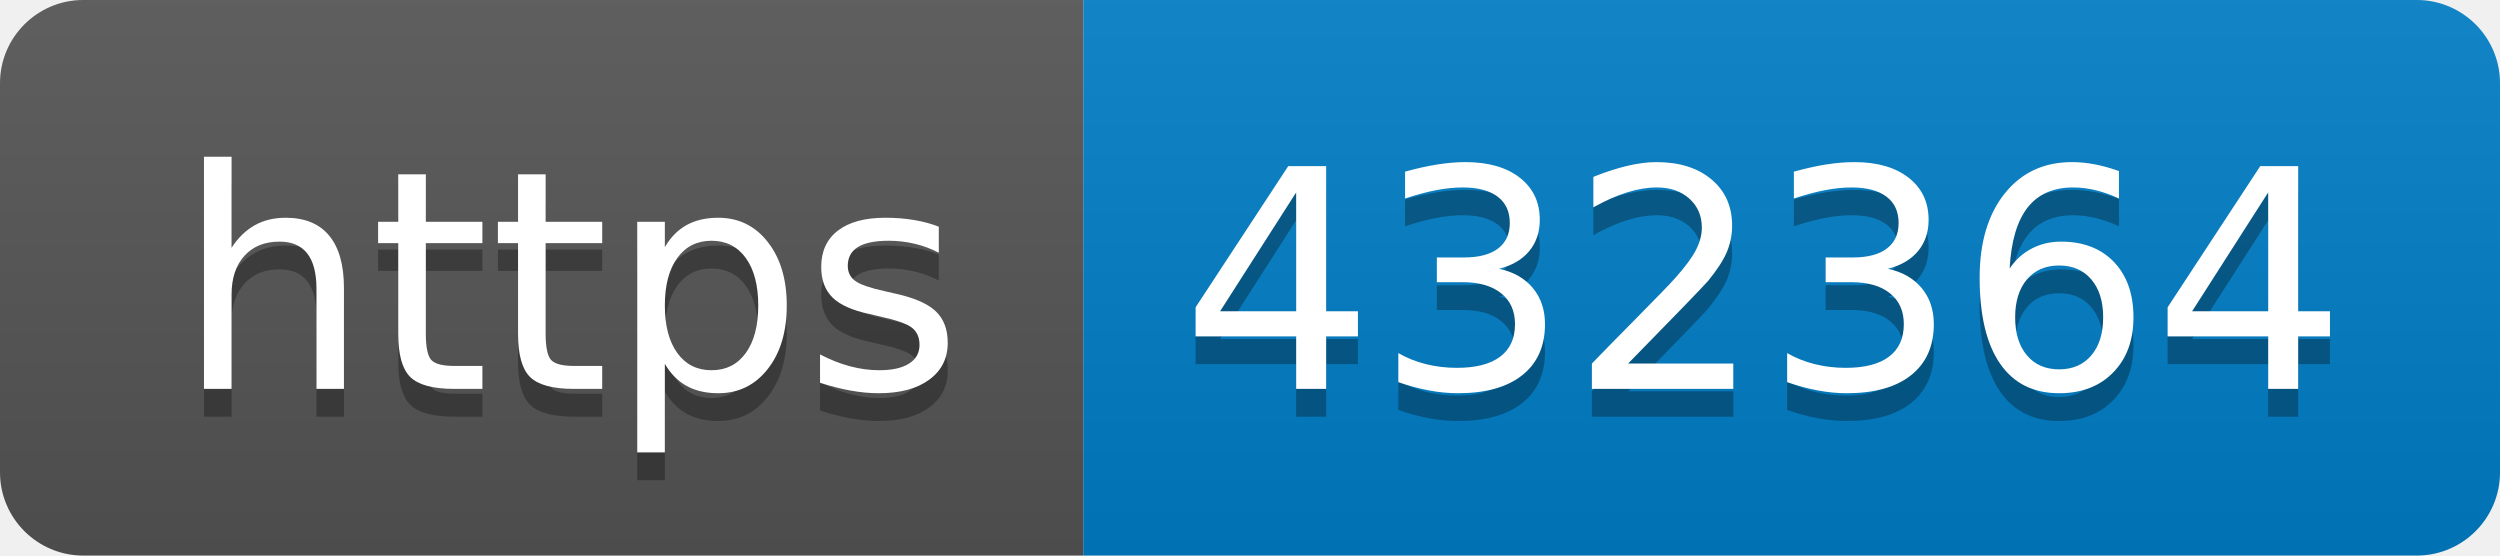
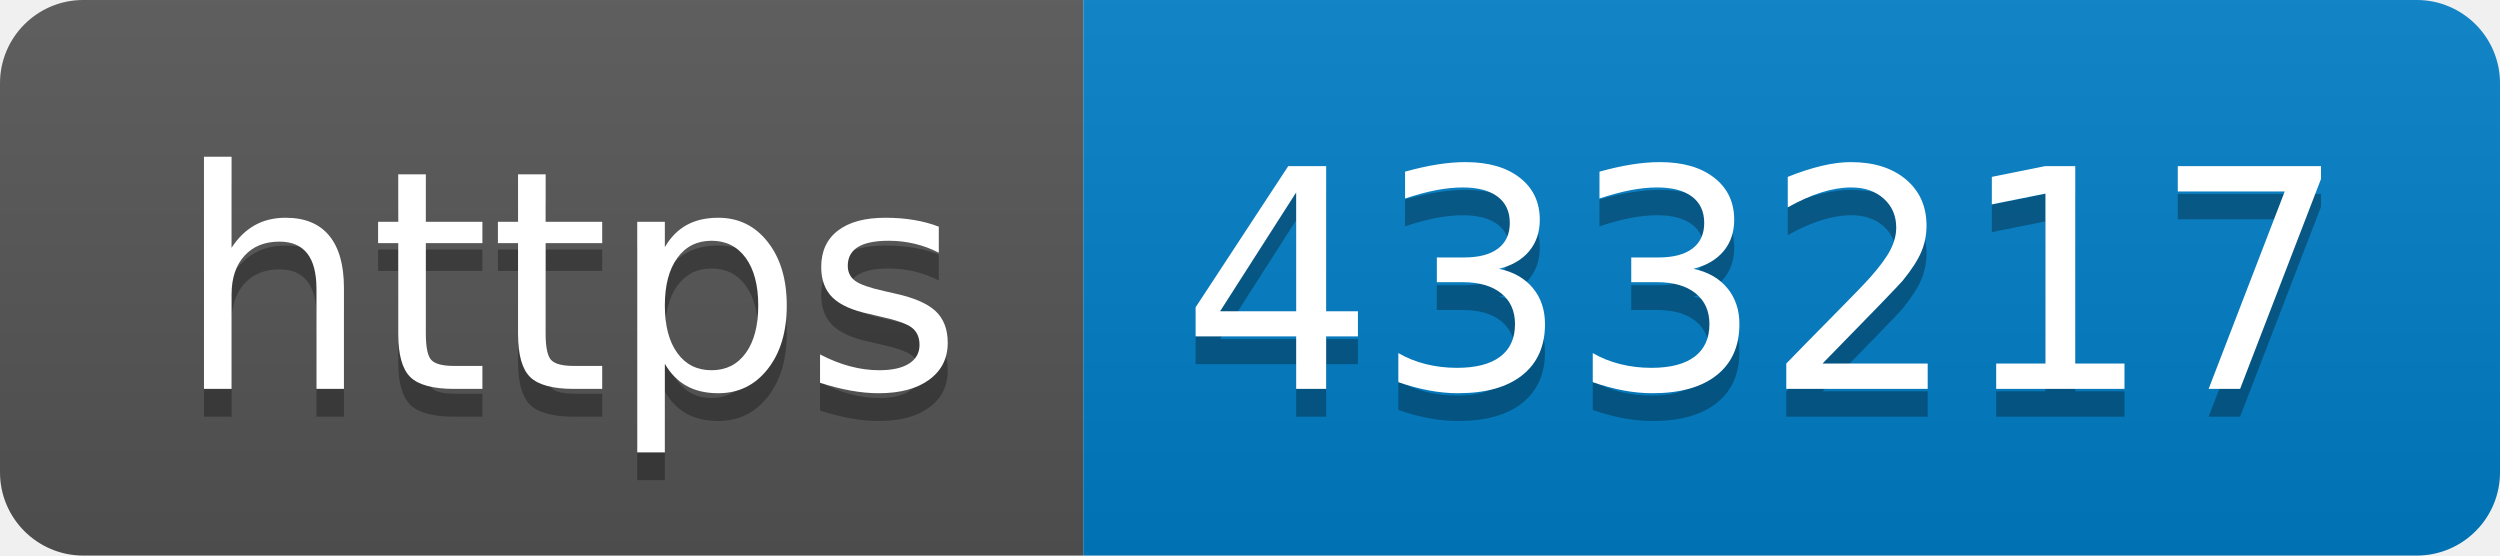
- <svg xmlns="http://www.w3.org/2000/svg" width="90" height="20" role="img" aria-label="https: 432364">
+ <svg xmlns="http://www.w3.org/2000/svg" width="90" height="20" role="img" aria-label="https: 433217">
  <linearGradient id="s" x2="0" y2="100%">
    <stop offset="0" stop-color="#bbb" stop-opacity=".1" />
    <stop offset="1" stop-opacity=".1" />
  </linearGradient>
  <clipPath id="r">
    <rect width="90" height="20" rx="3" fill="#fff" />
  </clipPath>
  <g clip-path="url(#r)">
    <rect width="39" height="20" fill="#555" />
    <rect x="39" width="51" height="20" fill="#007ec6" />
    <rect width="90" height="20" fill="url(#s)" />
  </g>
  <g fill="#fff" text-anchor="middle" font-family="Verdana,Geneva,DejaVu Sans,sans-serif" text-rendering="geometricPrecision" font-size="110">
    <text aria-hidden="true" x="205" y="150" fill="#010101" fill-opacity=".3" transform="scale(.1)" textLength="290">https</text>
    <text x="205" y="140" transform="scale(.1)" fill="#fff" textLength="290">https</text>
-     <text aria-hidden="true" x="635" y="150" fill="#010101" fill-opacity=".3" transform="scale(.1)" textLength="410">432364</text>
-     <text x="635" y="140" transform="scale(.1)" fill="#fff" textLength="410">432364</text>
+     <text aria-hidden="true" x="635" y="150" fill="#010101" fill-opacity=".3" transform="scale(.1)" textLength="410">433217</text>
+     <text x="635" y="140" transform="scale(.1)" fill="#fff" textLength="410">433217</text>
  </g>
</svg>
